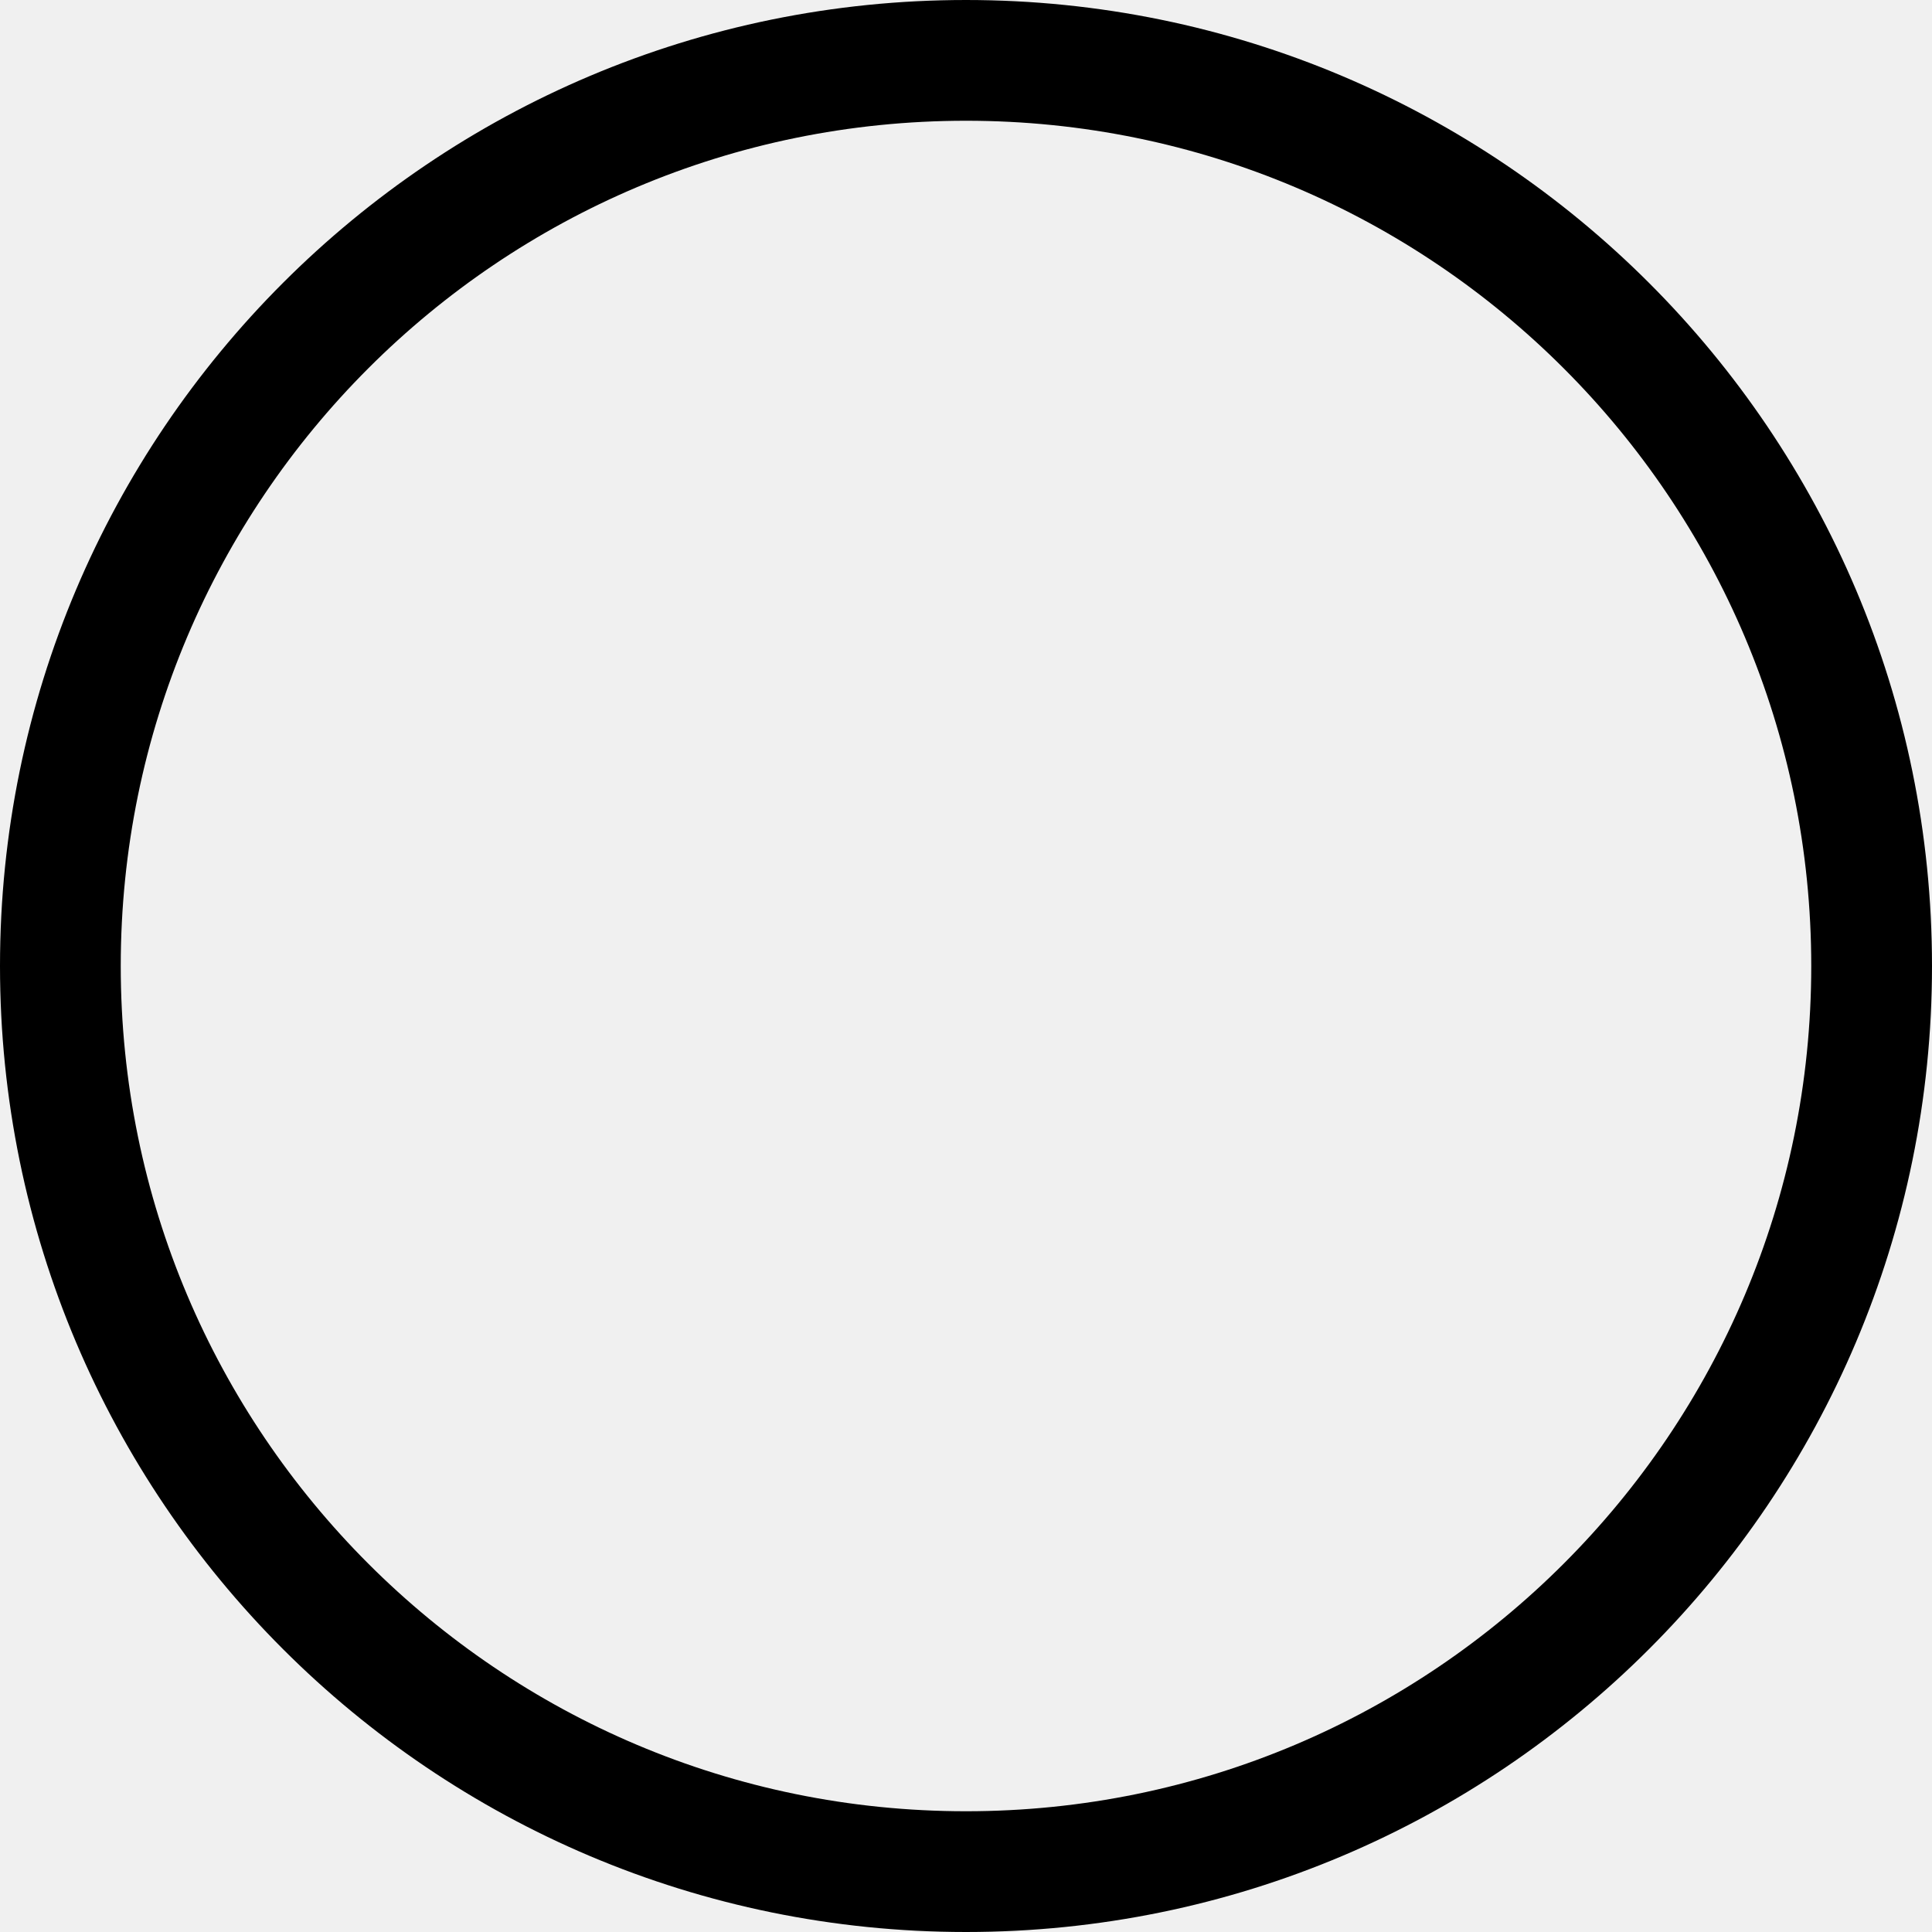
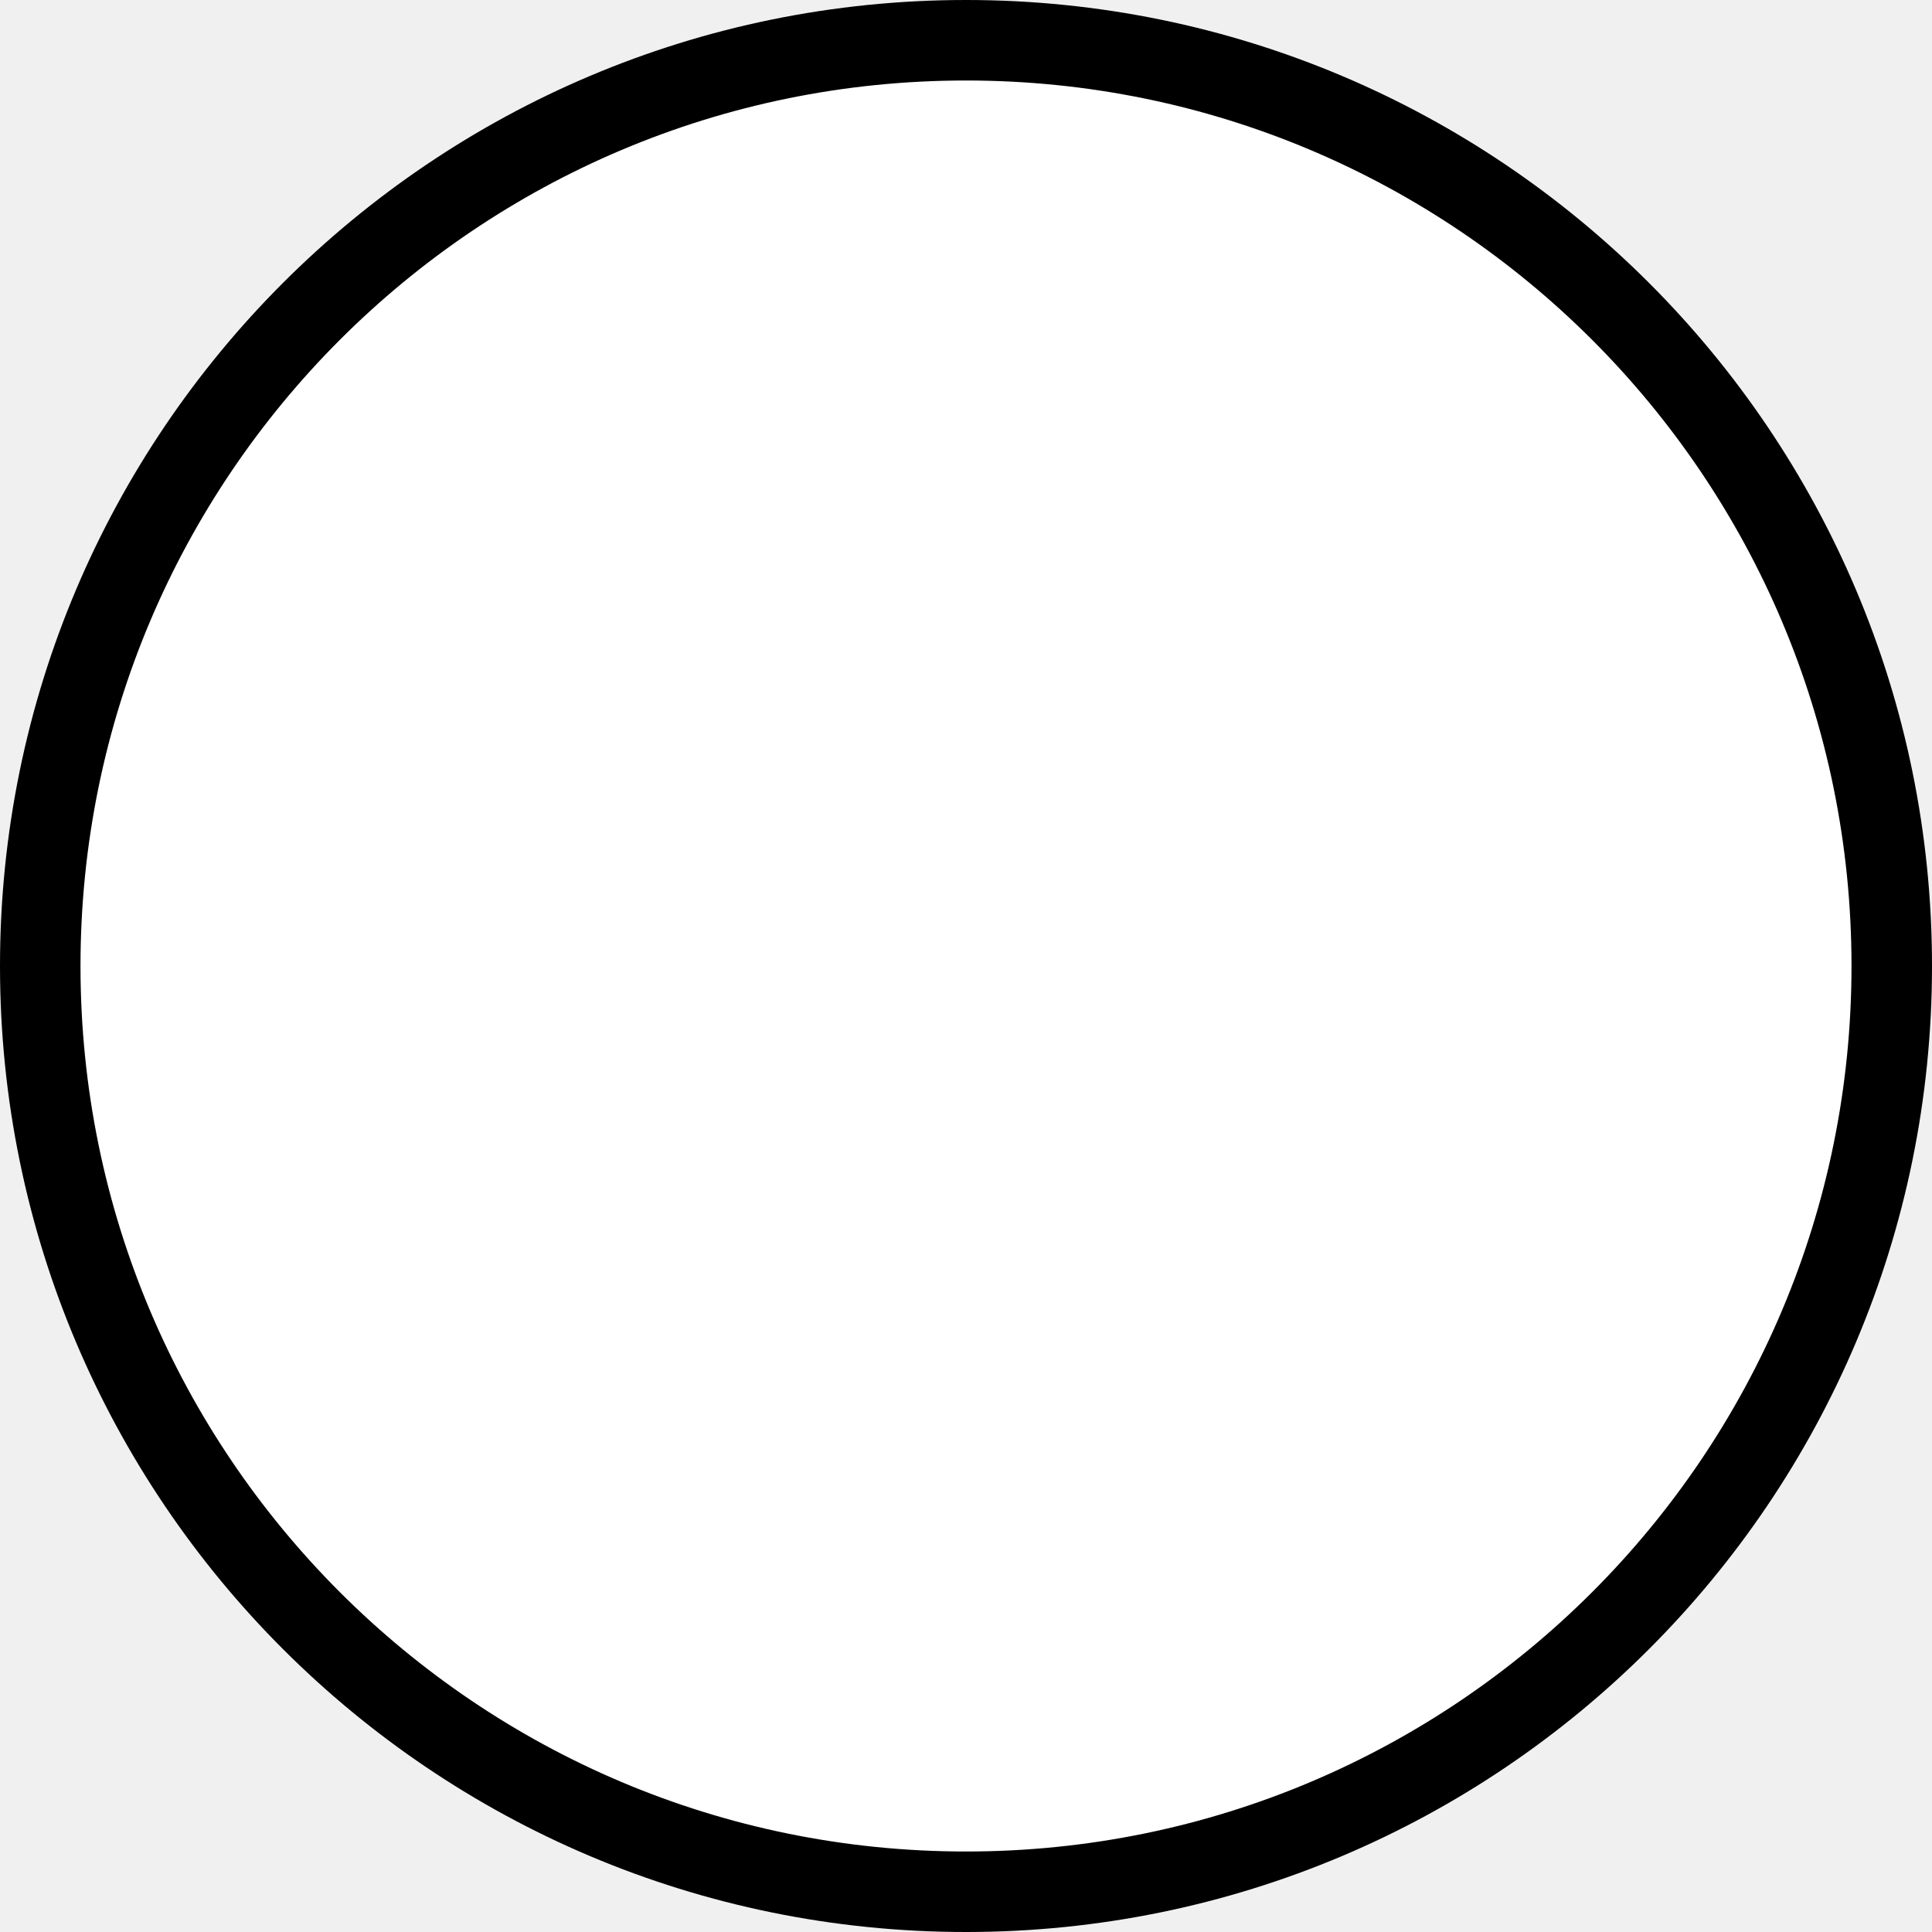
- <svg xmlns="http://www.w3.org/2000/svg" width="16" height="16" viewBox="0 0 16 16" fill="none">
-   <circle cx="8" cy="8" r="7.5" stroke="black" />
+ <svg xmlns="http://www.w3.org/2000/svg" width="24" height="24" viewBox="0 0 24 24" fill="none">
+   <circle cx="12" cy="12" r="11.5" fill="white" stroke="black" />
</svg>
